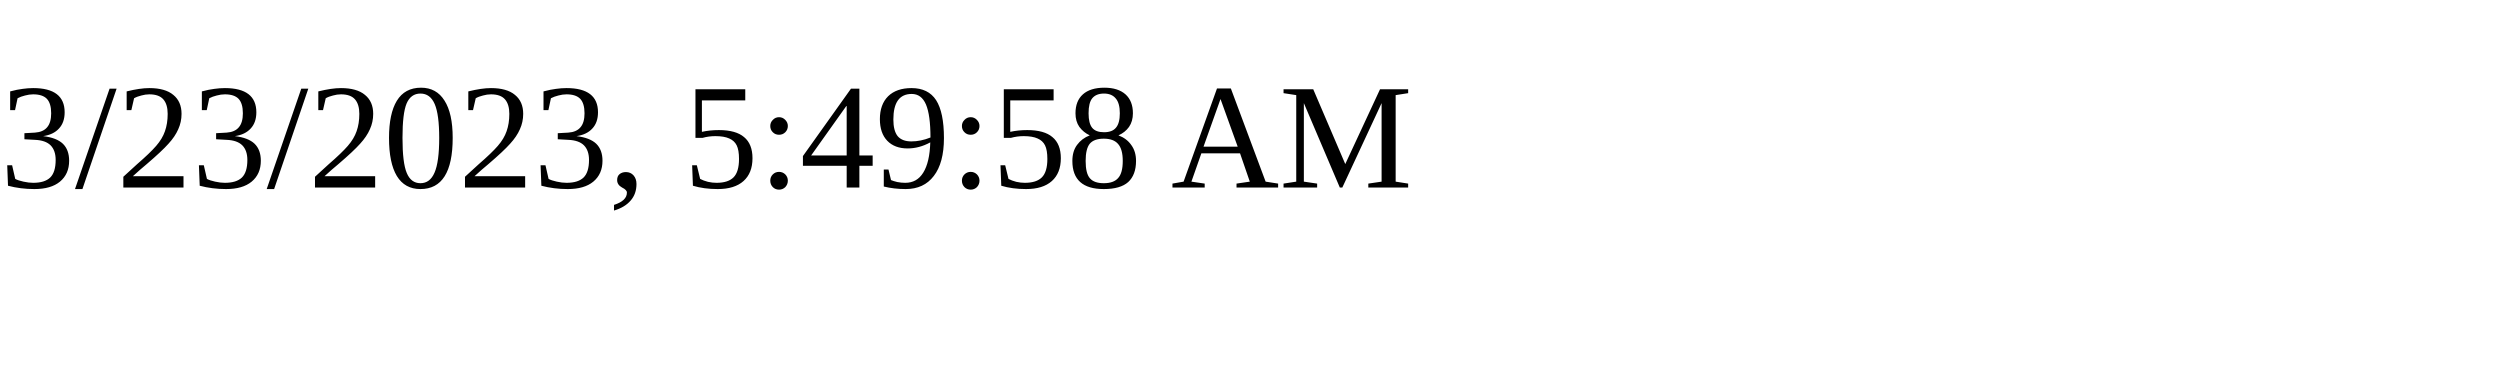
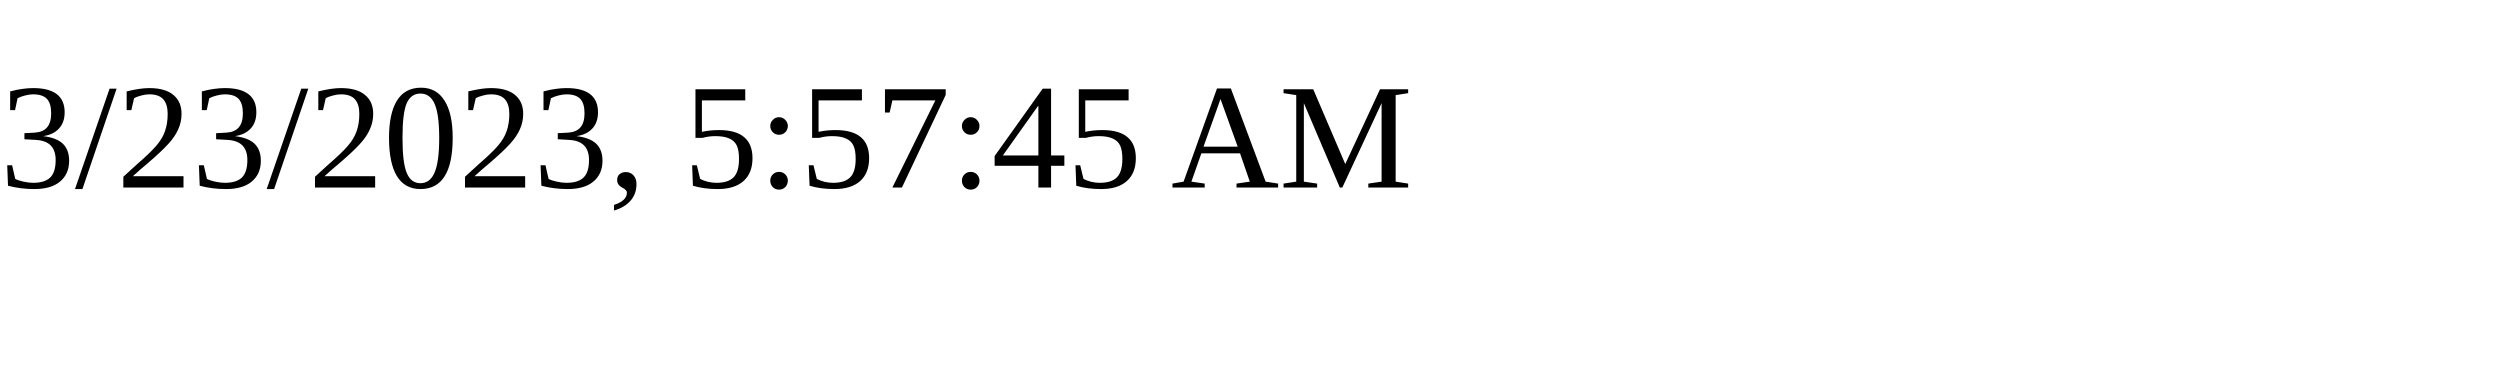
<svg xmlns="http://www.w3.org/2000/svg" height="30" width="200">
-   <text x="0" y="15">3/23/2023, 5:49:58 AM</text>
+   <text x="0" y="15">3/23/2023, 5:57:45 AM</text>
</svg>
